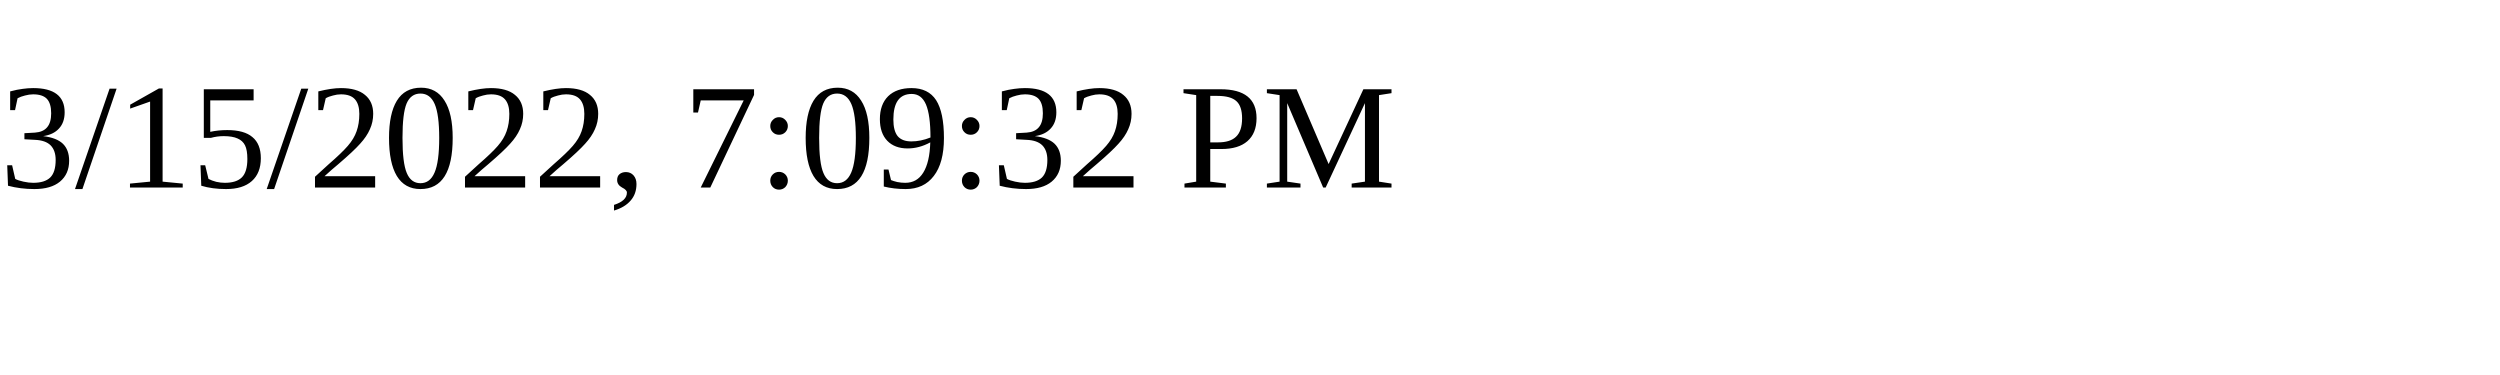
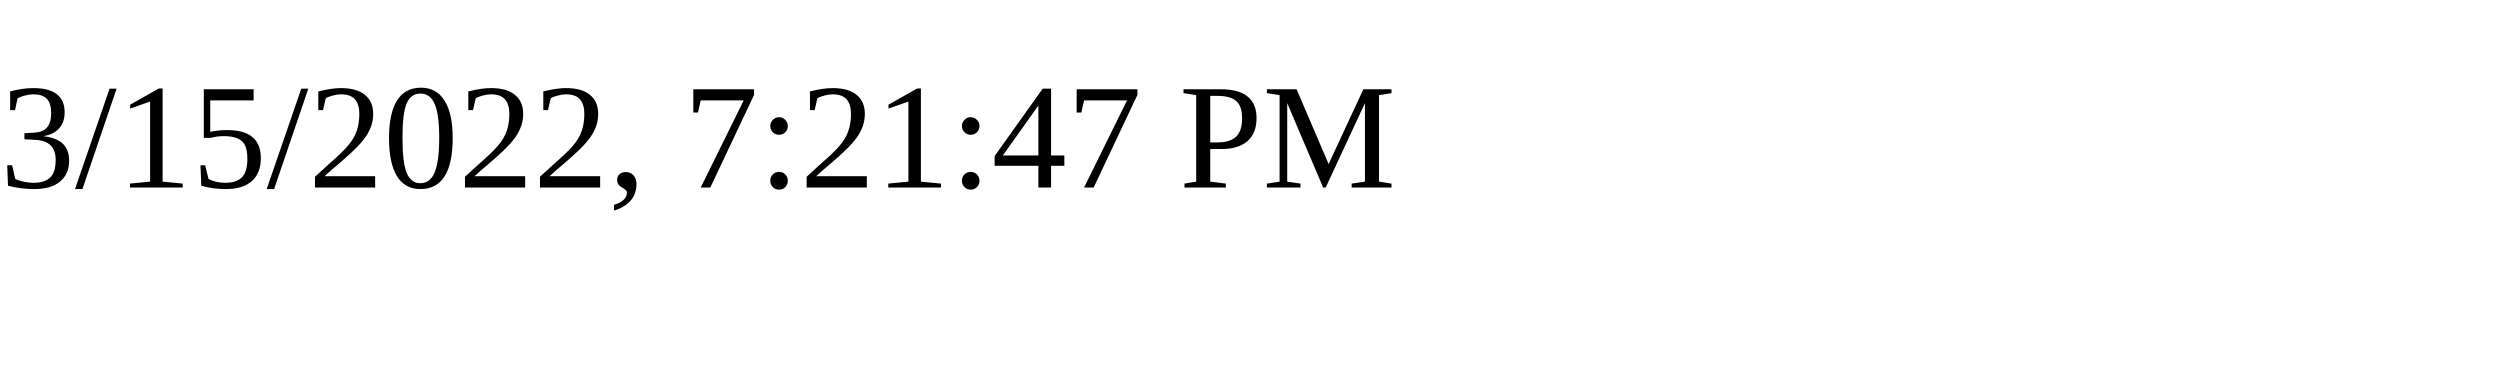
<svg xmlns="http://www.w3.org/2000/svg" height="30" width="200">
-   <text x="0" y="15">3/15/2022, 7:09:32 PM</text>
+   <text x="0" y="15">3/15/2022, 7:21:47 PM</text>
</svg>
